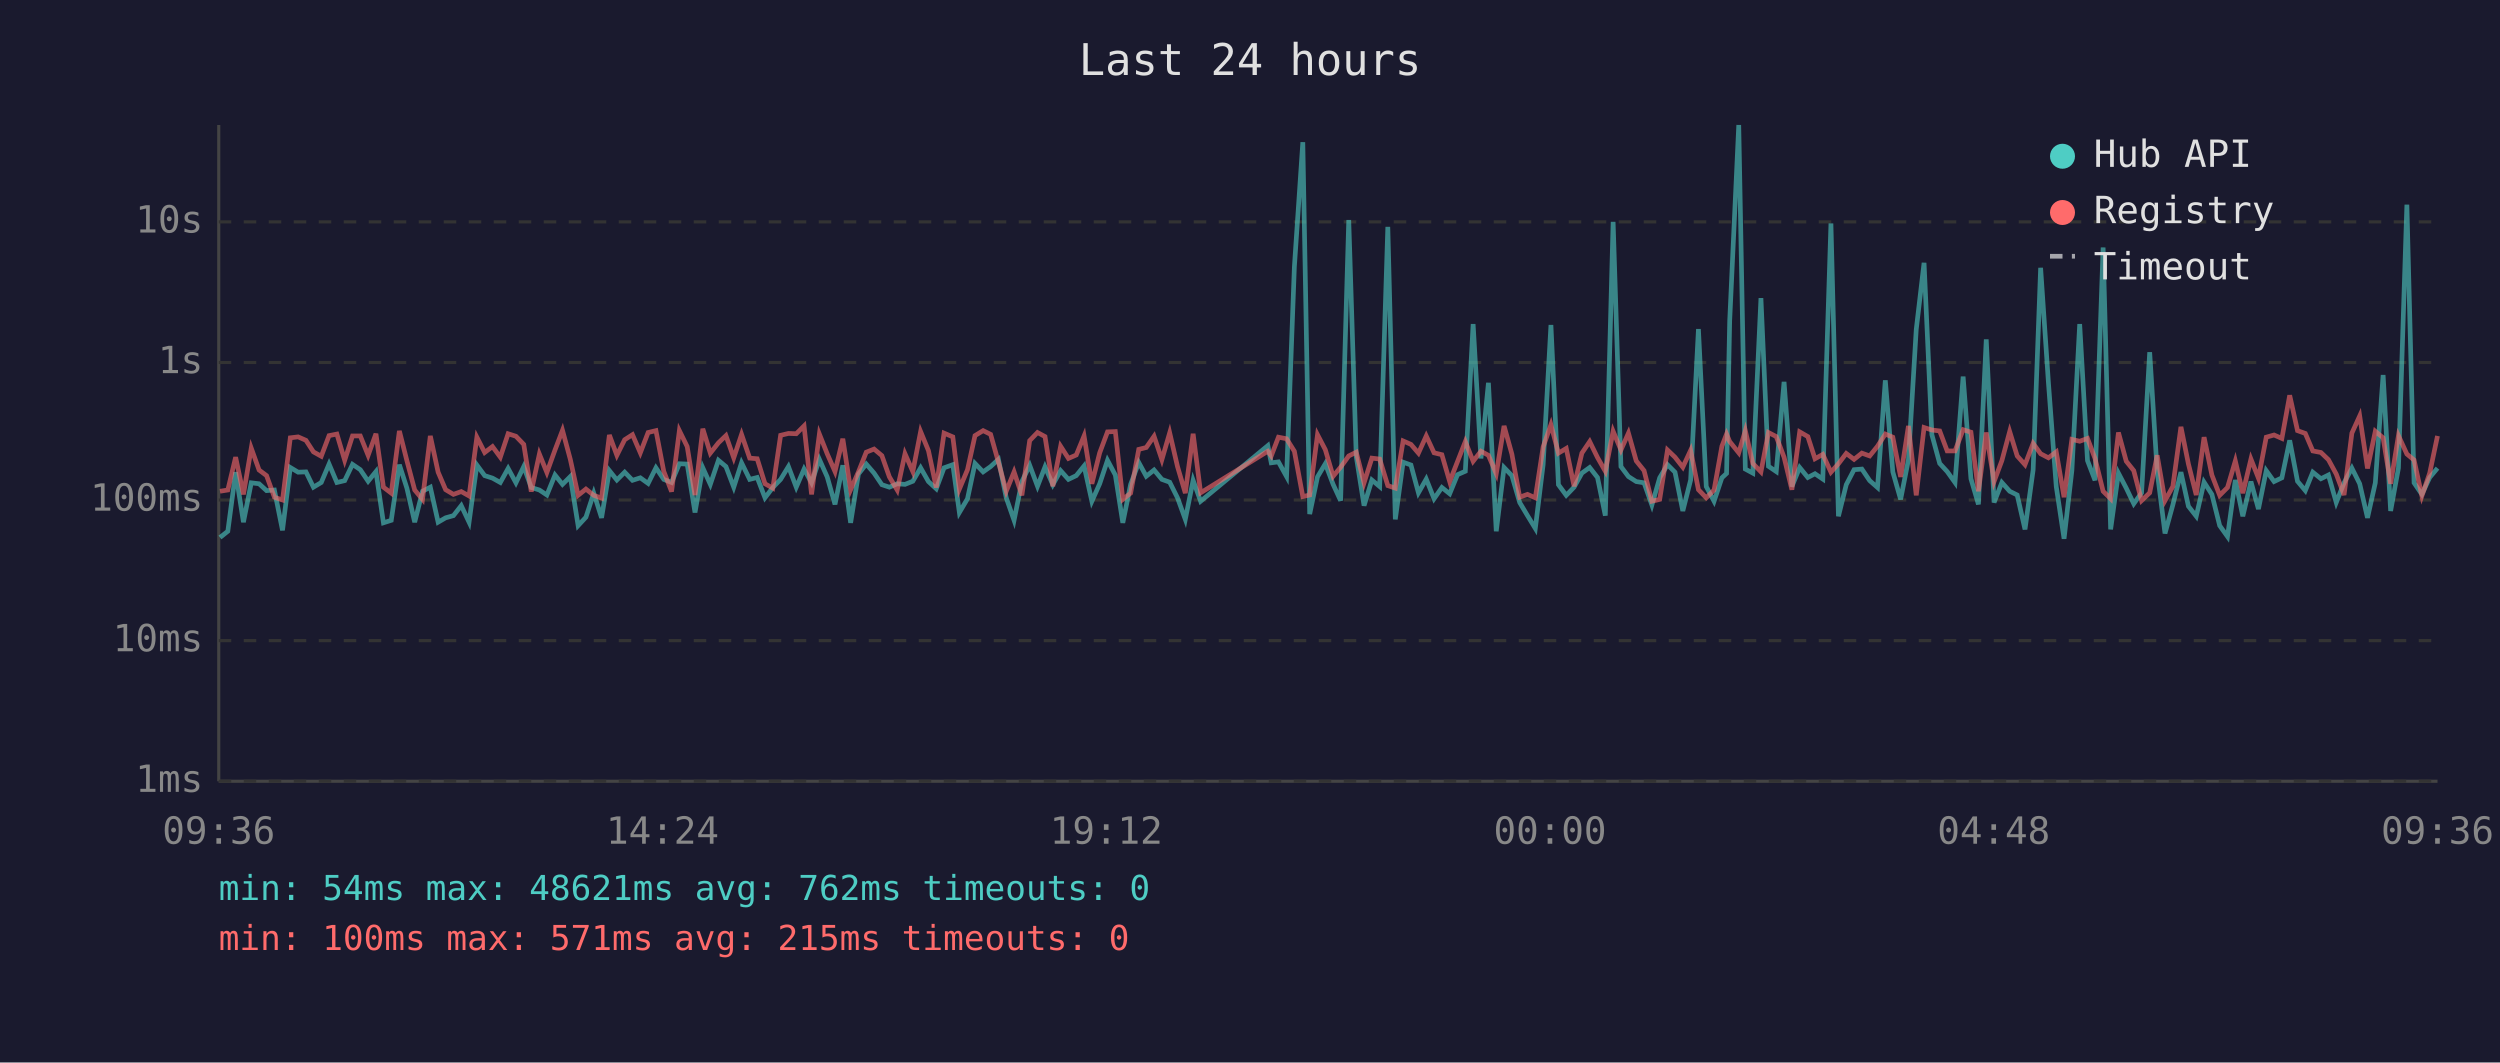
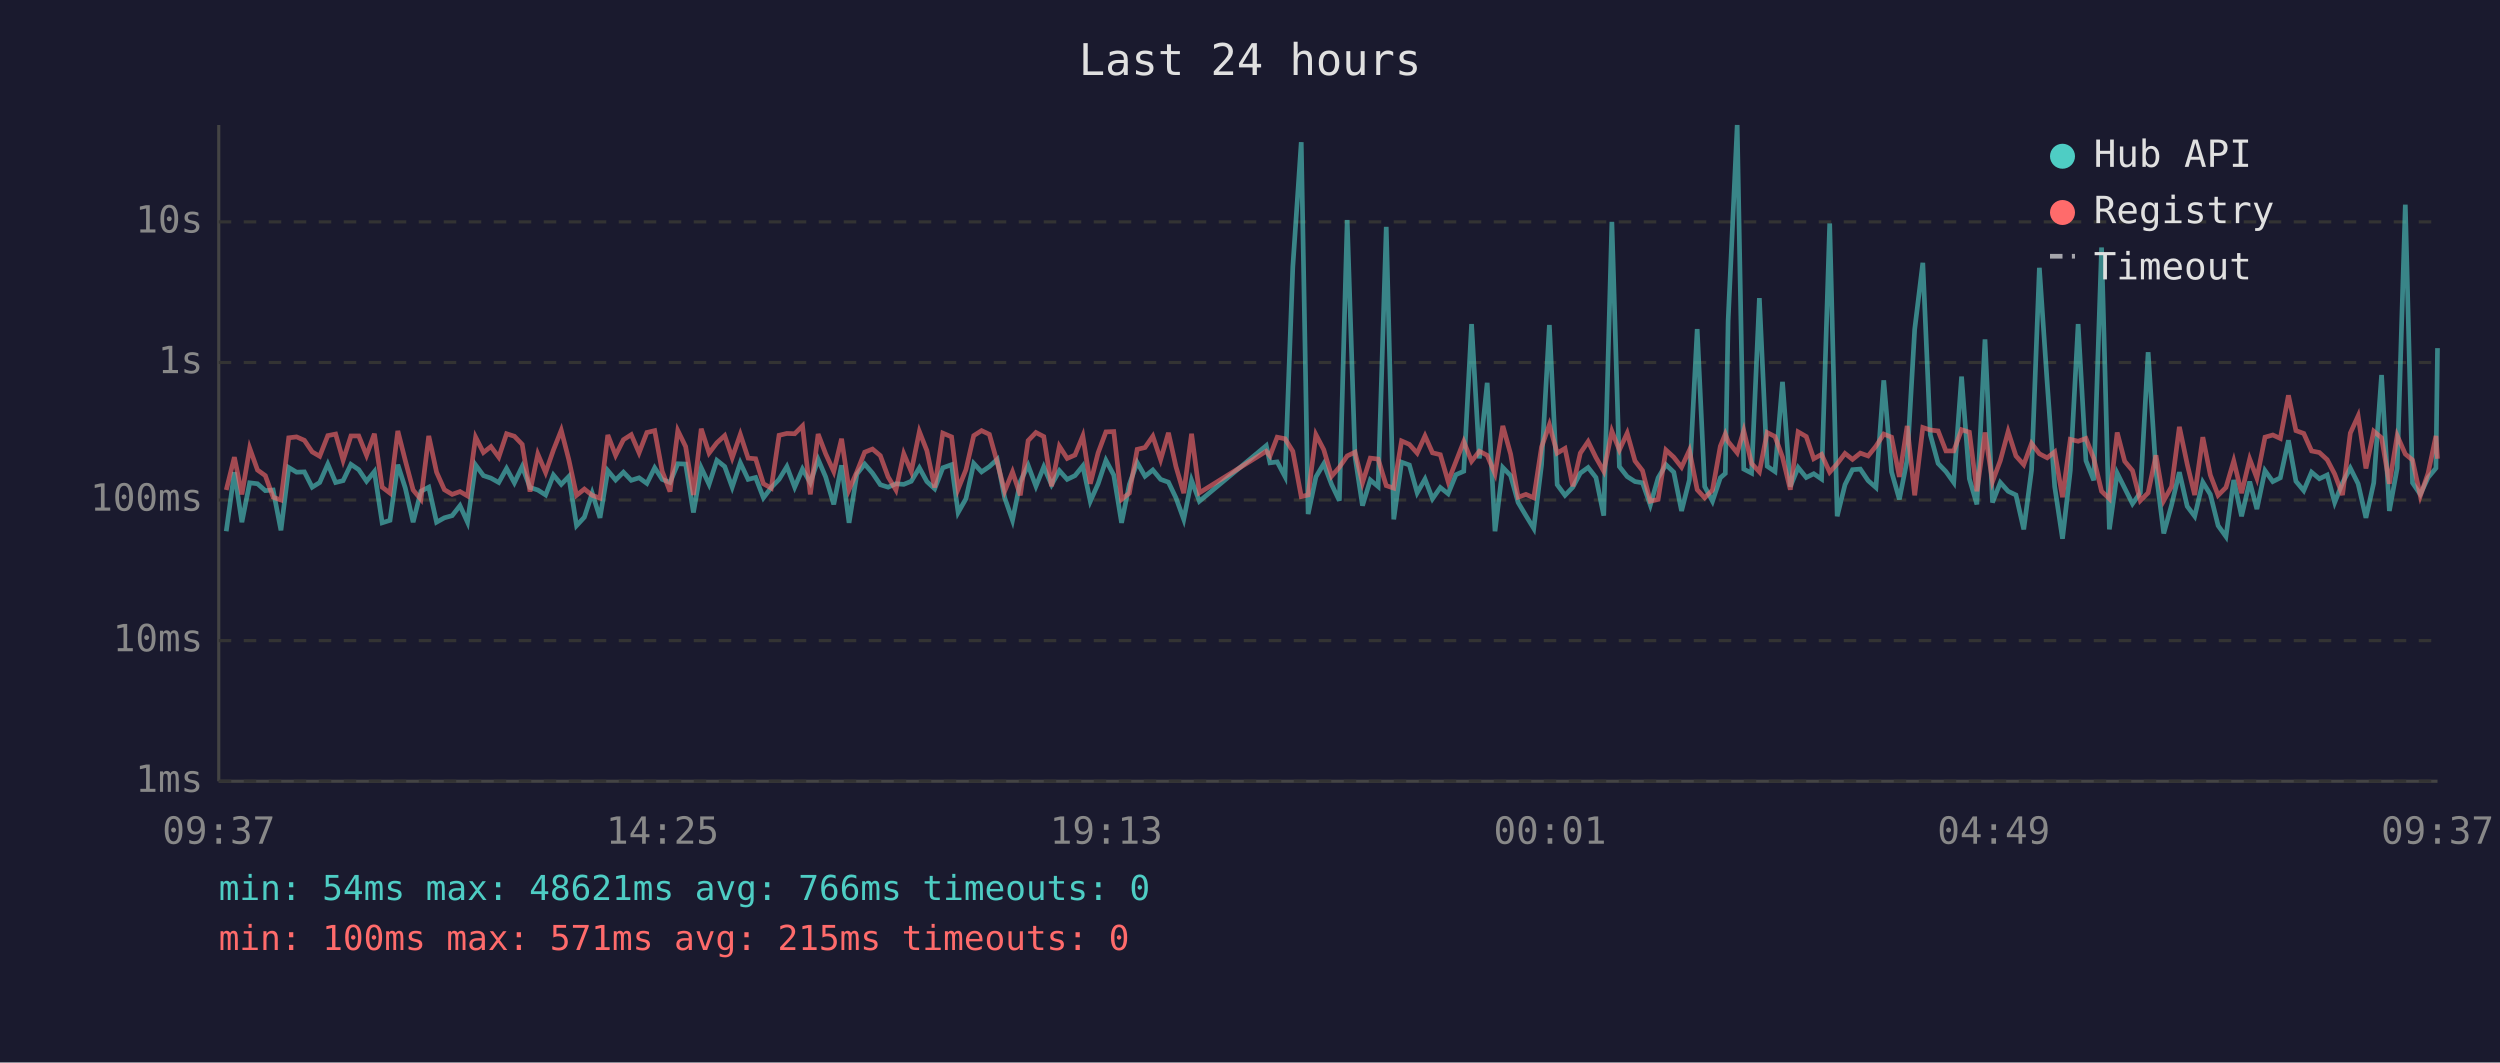
<svg xmlns="http://www.w3.org/2000/svg" viewBox="0 0 800 340" font-family="monospace" font-size="12">
  <rect width="800" height="340" fill="#1a1a2e" />
  <text x="400" y="24" fill="#e0e0e0" font-size="14" text-anchor="middle">Last 24 hours</text>
  <line x1="70" y1="40" x2="70" y2="250" stroke="#444" stroke-width="1" />
  <line x1="70" y1="250" x2="780" y2="250" stroke="#444" stroke-width="1" />
  <line x1="70" y1="250" x2="780" y2="250" stroke="#333" stroke-width="1" stroke-dasharray="4" />
  <text x="65" y="250" fill="#888" text-anchor="end" dominant-baseline="middle">1ms</text>
  <line x1="70" y1="205" x2="780" y2="205" stroke="#333" stroke-width="1" stroke-dasharray="4" />
  <text x="65" y="205" fill="#888" text-anchor="end" dominant-baseline="middle">10ms</text>
  <line x1="70" y1="160" x2="780" y2="160" stroke="#333" stroke-width="1" stroke-dasharray="4" />
  <text x="65" y="160" fill="#888" text-anchor="end" dominant-baseline="middle">100ms</text>
  <line x1="70" y1="116" x2="780" y2="116" stroke="#333" stroke-width="1" stroke-dasharray="4" />
  <text x="65" y="116" fill="#888" text-anchor="end" dominant-baseline="middle">1s</text>
  <line x1="70" y1="71" x2="780" y2="71" stroke="#333" stroke-width="1" stroke-dasharray="4" />
  <text x="65" y="71" fill="#888" text-anchor="end" dominant-baseline="middle">10s</text>
-   <text x="70" y="270" fill="#888" text-anchor="middle">09:36</text>
-   <text x="212" y="270" fill="#888" text-anchor="middle">14:24</text>
-   <text x="354" y="270" fill="#888" text-anchor="middle">19:12</text>
-   <text x="496" y="270" fill="#888" text-anchor="middle">00:00</text>
-   <text x="638" y="270" fill="#888" text-anchor="middle">04:48</text>
-   <text x="780" y="270" fill="#888" text-anchor="middle">09:36</text>
-   <polyline points="70.4,172.0 72.9,170.0 75.4,151.1 77.9,167.1 80.4,154.5 82.9,154.8 85.3,157.0 87.8,156.8 90.4,169.7 92.9,149.6 95.4,151.1 97.9,151.0 100.3,155.9 102.8,154.4 105.3,148.5 107.8,154.4 110.3,153.8 112.8,148.6 115.3,150.3 117.8,154.0 120.3,150.9 122.7,167.3 125.2,166.5 127.8,148.7 130.2,156.2 132.7,167.1 135.2,157.2 137.7,155.9 140.2,167.1 142.6,165.7 145.1,165.0 147.6,161.8 150.1,167.1 152.6,148.8 155.1,152.2 157.6,153.0 160.1,154.4 162.6,149.9 165.1,154.5 167.6,149.3 170.0,156.0 172.6,156.8 175.0,158.4 177.6,152.0 180.0,155.0 182.5,152.5 185.0,168.2 187.5,165.5 190.0,157.8 192.5,165.7 195.0,150.6 197.4,153.6 199.9,151.1 202.4,153.7 204.9,152.9 207.4,154.7 209.9,149.7 212.4,153.4 214.9,154.4 217.4,148.4 219.9,148.5 222.4,164.0 224.9,149.7 227.3,155.0 229.9,147.3 232.3,149.3 234.8,155.9 237.3,148.1 239.9,153.4 242.3,152.8 244.8,159.3 247.3,156.0 249.8,153.4 252.3,149.3 254.8,155.9 257.3,150.1 259.7,154.5 262.2,147.0 264.7,152.6 267.2,161.4 269.7,148.9 272.2,167.3 274.7,151.7 277.2,148.5 279.7,151.4 282.2,155.1 284.6,155.9 287.1,154.8 289.6,155.0 292.1,154.0 294.6,149.7 297.1,154.1 299.6,156.4 302.1,149.7 304.9,148.7 307.0,164.0 309.6,159.6 312.0,148.3 314.6,151.0 317.0,149.3 319.5,147.0 322.0,159.3 324.5,166.5 327.0,154.1 329.5,148.9 332.0,155.6 334.4,149.4 336.9,155.1 339.4,150.6 341.9,153.4 344.4,152.2 346.9,149.1 349.4,160.4 351.9,154.8 354.4,147.3 356.9,152.0 359.3,167.3 361.8,155.0 364.4,148.0 366.8,152.4 369.3,150.4 371.8,153.4 374.3,154.3 376.8,159.3 379.3,166.2 381.8,153.7 384.2,160.4 405.7,142.6 406.8,148.1 409.1,147.8 411.7,152.5 414.2,85.4 416.9,45.5 419.1,164.5 421.6,152.6 424.1,148.4 426.6,155.0 429.0,160.2 431.6,70.4 434.0,146.1 436.5,161.8 439.0,153.6 441.5,155.7 444.1,72.6 446.5,166.2 449.0,147.9 451.5,148.8 453.9,157.7 456.4,153.3 458.9,159.6 461.4,156.0 463.9,158.0 466.4,151.9 468.9,150.8 471.4,103.7 473.9,146.7 476.3,122.5 478.8,170.0 481.3,149.6 483.8,152.2 486.3,160.8 488.8,165.0 491.3,169.1 493.8,148.7 496.3,104.0 498.7,155.1 501.2,158.5 503.7,155.9 506.2,151.4 508.7,149.6 511.2,152.8 513.7,165.0 516.2,71.0 518.7,149.3 521.1,152.5 523.6,154.1 526.1,154.5 528.6,161.6 531.1,152.9 533.6,148.7 536.0,151.1 538.5,163.5 541.0,153.6 543.5,105.3 546.0,155.7 548.5,160.4 551.0,152.9 552.5,151.5 553.5,102.7 556.4,40.0 558.5,150.1 560.9,151.4 563.5,95.4 565.9,149.2 568.4,150.9 570.9,122.2 573.4,155.7 575.9,149.6 578.5,152.8 580.8,151.6 583.3,153.3 585.9,71.5 588.3,165.2 590.8,155.1 593.3,150.3 595.8,150.1 598.3,153.8 600.8,156.0 603.3,121.7 605.7,151.0 608.2,159.8 610.7,147.1 613.2,105.4 615.7,84.1 618.2,139.1 620.7,148.3 623.1,150.9 625.6,154.4 628.2,120.5 630.7,153.2 633.1,161.4 635.6,108.6 638.1,160.8 640.6,154.4 643.1,157.2 645.5,158.4 648.0,169.4 650.6,150.4 653.0,85.7 655.5,122.5 658.0,155.7 660.5,172.4 663.0,150.6 665.5,103.7 668.0,147.4 670.4,153.7 673.0,79.2 675.4,169.4 677.9,151.4 680.4,156.2 682.8,161.2 685.3,157.7 687.9,112.7 690.3,150.9 692.8,170.7 695.3,161.6 697.9,151.1 700.3,162.0 702.8,165.2 705.3,154.3 707.8,158.2 710.3,168.2 712.8,171.7 715.3,153.6 717.7,165.2 720.3,154.1 722.7,162.9 725.2,150.6 727.7,154.1 730.2,152.9 732.7,140.9 735.2,154.0 737.7,157.0 740.1,151.1 742.7,153.2 745.1,152.0 747.6,160.8 750.1,154.5 752.6,149.8 755.1,154.8 757.6,165.7 760.1,154.5 762.6,120.0 765.0,163.5 767.5,149.8 770.2,65.5 772.5,154.5 775.0,158.2 777.5,152.8 780.0,149.8" fill="none" stroke="#4ecdc4" stroke-width="1.5" opacity="0.6" />
-   <polyline points="70.4,157.2 72.9,156.8 75.4,146.3 77.9,158.2 80.4,143.4 82.9,150.4 85.3,152.2 87.8,159.1 90.4,160.0 92.9,140.1 95.4,139.8 97.9,140.9 100.3,144.6 102.8,146.0 105.3,139.4 107.8,138.9 110.3,147.3 112.8,139.5 115.3,139.5 117.8,145.7 120.3,138.8 122.7,155.9 125.2,157.8 127.8,137.9 130.2,147.4 132.7,156.8 135.2,159.8 137.7,139.5 140.2,151.1 142.6,156.7 145.1,158.2 147.6,157.3 150.1,158.7 152.6,139.9 155.1,144.8 157.6,142.9 160.1,146.3 162.6,138.8 165.1,139.6 167.6,142.2 170.0,157.3 172.6,145.3 175.0,151.2 177.6,144.0 180.0,137.7 182.5,147.0 185.0,158.5 187.5,156.5 190.0,158.5 192.5,159.4 195.0,139.2 197.4,145.7 199.9,140.7 202.4,139.1 204.9,144.9 207.4,138.4 209.9,137.8 212.4,150.8 214.9,157.3 217.4,137.8 219.9,142.9 222.4,158.4 224.9,137.2 227.3,145.0 229.9,141.7 232.3,139.4 234.8,146.5 237.3,139.0 239.9,146.6 242.3,146.8 244.8,154.8 247.3,156.2 249.8,139.3 252.3,138.7 254.8,138.8 257.3,136.3 259.7,158.2 262.2,138.9 264.7,145.2 267.2,150.9 269.7,140.4 272.2,156.7 274.7,151.0 277.2,144.7 279.7,143.7 282.2,145.8 284.6,152.6 287.1,156.8 289.6,145.2 292.1,150.9 294.6,138.1 297.1,144.2 299.6,156.0 302.1,138.6 304.9,139.8 307.0,156.5 309.6,150.3 312.0,139.4 314.6,137.8 317.0,139.0 319.5,147.9 322.0,157.2 324.5,151.0 327.0,158.5 329.5,141.0 332.0,138.4 334.4,139.7 336.9,155.6 339.4,142.8 341.9,146.7 344.4,145.6 346.9,139.5 349.4,154.8 351.9,144.9 354.4,138.2 356.9,138.1 359.3,159.8 361.8,157.8 364.4,143.8 366.8,143.2 369.3,139.6 371.8,147.1 374.3,138.5 376.8,149.3 379.3,157.8 381.8,138.8 384.2,157.7 405.7,144.4 406.8,145.9 409.1,139.9 411.7,140.4 414.2,144.4 416.9,158.9 419.1,158.4 421.6,139.1 424.1,143.9 426.6,152.4 429.0,149.5 431.6,145.9 434.0,144.7 436.5,154.5 439.0,146.6 441.5,146.9 444.1,155.4 446.5,156.2 449.0,141.1 451.5,142.2 453.9,145.0 456.4,139.5 458.9,144.9 461.4,145.5 463.9,154.1 466.4,147.7 468.9,141.3 471.4,147.6 473.9,144.4 476.3,145.7 478.8,151.6 481.3,136.3 483.8,145.3 486.3,159.1 488.8,158.2 491.3,159.3 493.8,143.0 496.3,135.9 498.7,145.0 501.2,143.5 503.7,155.6 506.2,145.0 508.7,141.3 511.2,146.4 513.7,150.8 516.2,138.0 518.7,144.0 521.1,138.6 523.6,147.5 526.1,150.6 528.6,160.4 531.1,159.8 533.6,144.0 536.0,146.3 538.5,149.5 541.0,144.1 543.5,156.7 546.0,159.3 548.5,156.8 551.0,142.8 552.5,138.9 553.5,141.3 556.4,144.9 558.5,137.8 560.9,148.3 563.5,151.0 565.9,138.4 568.4,139.7 570.9,146.3 573.4,156.7 575.9,138.2 578.5,139.7 580.8,146.8 583.3,145.4 585.9,151.1 588.3,148.4 590.8,145.1 593.3,147.0 595.8,145.0 598.3,145.9 600.8,142.8 603.3,138.9 605.7,139.9 608.2,152.6 610.7,136.3 613.2,158.5 615.7,136.8 618.2,137.6 620.7,137.9 623.1,144.3 625.6,144.3 628.2,137.5 630.7,138.3 633.1,157.2 635.6,138.4 638.1,154.1 640.6,147.4 643.1,138.1 645.5,145.9 648.0,148.7 650.6,141.9 653.0,145.2 655.5,146.5 658.0,144.6 660.5,159.1 663.0,140.6 665.5,141.2 668.0,140.3 670.4,146.7 673.0,157.2 675.4,159.6 677.9,138.4 680.4,147.6 682.8,150.6 685.3,160.2 687.9,157.7 690.3,145.7 692.8,160.2 695.3,155.7 697.9,136.6 700.3,148.5 702.8,158.4 705.3,139.9 707.8,152.0 710.3,158.5 712.8,156.0 715.3,147.5 717.7,157.8 720.3,146.9 722.7,153.0 725.2,139.9 727.7,139.2 730.2,140.3 732.7,126.5 735.2,137.8 737.7,138.7 740.1,144.3 742.7,144.8 745.1,147.1 747.6,151.7 750.1,158.4 752.6,138.6 755.1,133.1 757.6,149.9 760.1,138.0 762.6,140.1 765.0,154.8 767.5,139.4 770.2,145.3 772.5,147.2 775.0,158.7 777.5,151.4 780.0,139.5" fill="none" stroke="#ff6b6b" stroke-width="1.5" opacity="0.6" />
+   <text x="70" y="270" fill="#888" text-anchor="middle">09:37</text>
+   <text x="212" y="270" fill="#888" text-anchor="middle">14:25</text>
+   <text x="354" y="270" fill="#888" text-anchor="middle">19:13</text>
+   <text x="496" y="270" fill="#888" text-anchor="middle">00:01</text>
+   <text x="638" y="270" fill="#888" text-anchor="middle">04:49</text>
+   <text x="780" y="270" fill="#888" text-anchor="middle">09:37</text>
+   <polyline points="72.4,170.0 75.0,151.1 77.4,167.1 79.9,154.5 82.4,154.8 84.9,157.0 87.4,156.8 89.9,169.7 92.4,149.6 94.9,151.1 97.4,151.0 99.9,155.9 102.3,154.4 104.9,148.5 107.4,154.4 109.8,153.8 112.3,148.6 114.8,150.3 117.3,154.0 119.8,150.9 122.3,167.3 124.8,166.5 127.3,148.7 129.7,156.2 132.2,167.1 134.7,157.2 137.2,155.9 139.7,167.1 142.2,165.7 144.7,165.0 147.2,161.8 149.6,167.1 152.2,148.8 154.7,152.2 157.1,153.0 159.6,154.4 162.1,149.9 164.6,154.5 167.1,149.3 169.6,156.0 172.1,156.8 174.6,158.4 177.1,152.0 179.6,155.0 182.0,152.5 184.5,168.2 187.0,165.5 189.5,157.8 192.0,165.7 194.5,150.6 197.0,153.6 199.5,151.1 202.0,153.7 204.5,152.9 207.0,154.7 209.5,149.7 211.9,153.4 214.4,154.4 216.9,148.4 219.4,148.5 221.9,164.0 224.4,149.7 226.9,155.0 229.4,147.3 231.9,149.3 234.3,155.9 236.9,148.1 239.4,153.4 241.8,152.8 244.3,159.3 246.8,156.0 249.3,153.4 251.8,149.3 254.3,155.9 256.8,150.1 259.3,154.5 261.8,147.0 264.2,152.6 266.8,161.4 269.3,148.9 271.7,167.3 274.2,151.7 276.7,148.5 279.2,151.4 281.7,155.1 284.2,155.9 286.7,154.8 289.2,155.0 291.6,154.0 294.2,149.7 296.6,154.1 299.1,156.4 301.7,149.7 304.5,148.7 306.6,164.0 309.1,159.6 311.6,148.3 314.1,151.0 316.6,149.3 319.1,147.0 321.5,159.3 324.0,166.5 326.5,154.1 329.0,148.9 331.5,155.6 334.0,149.4 336.5,155.1 339.0,150.6 341.5,153.4 344.0,152.2 346.5,149.1 348.9,160.4 351.4,154.8 353.9,147.3 356.4,152.0 358.9,167.3 361.4,155.0 363.9,148.0 366.4,152.4 368.9,150.4 371.4,153.4 373.9,154.3 376.3,159.3 378.8,166.2 381.3,153.7 383.8,160.4 405.2,142.6 406.4,148.1 408.7,147.8 411.2,152.5 413.7,85.4 416.4,45.5 418.6,164.5 421.1,152.6 423.6,148.4 426.1,155.0 428.6,160.2 431.1,70.4 433.6,146.1 436.0,161.8 438.5,153.6 441.0,155.7 443.6,72.6 446.0,166.2 448.5,147.9 451.0,148.8 453.5,157.7 456.0,153.3 458.4,159.6 460.9,156.0 463.4,158.0 465.9,151.9 468.4,150.8 470.9,103.7 473.4,146.7 475.9,122.5 478.4,170.0 480.9,149.6 483.4,152.2 485.8,160.8 488.3,165.0 490.8,169.1 493.3,148.7 495.8,104.0 498.3,155.1 500.8,158.5 503.3,155.9 505.7,151.4 508.2,149.6 510.7,152.8 513.2,165.0 515.8,71.0 518.2,149.3 520.7,152.5 523.2,154.1 525.6,154.5 528.1,161.6 530.6,152.9 533.1,148.7 535.6,151.1 538.1,163.5 540.6,153.6 543.1,105.3 545.5,155.7 548.0,160.4 550.5,152.9 552.1,151.5 553.0,102.7 555.9,40.0 558.0,150.1 560.5,151.4 563.0,95.4 565.5,149.2 568.0,150.9 570.4,122.2 572.9,155.7 575.4,149.6 578.0,152.8 580.4,151.6 582.9,153.3 585.5,71.5 587.9,165.2 590.4,155.1 592.8,150.3 595.3,150.1 597.8,153.8 600.3,156.0 602.8,121.7 605.3,151.0 607.8,159.8 610.3,147.1 612.7,105.4 615.3,84.1 617.7,139.1 620.2,148.3 622.7,150.9 625.2,154.4 627.7,120.5 630.2,153.2 632.6,161.4 635.2,108.6 637.6,160.8 640.1,154.4 642.6,157.2 645.1,158.4 647.6,169.4 650.1,150.4 652.6,85.7 655.1,122.5 657.5,155.7 660.0,172.4 662.5,150.6 665.0,103.7 667.5,147.4 670.0,153.7 672.5,79.2 675.0,169.4 677.5,151.4 679.9,156.2 682.4,161.2 684.9,157.7 687.4,112.7 689.9,150.9 692.4,170.7 694.9,161.6 697.4,151.1 699.9,162.0 702.3,165.2 704.9,154.3 707.3,158.2 709.8,168.2 712.3,171.7 714.8,153.6 717.3,165.2 719.9,154.1 722.2,162.9 724.8,150.6 727.3,154.1 729.7,152.9 732.3,140.9 734.7,154.0 737.2,157.0 739.7,151.1 742.2,153.2 744.7,152.0 747.1,160.8 749.6,154.5 752.1,149.8 754.6,154.8 757.1,165.7 759.6,154.5 762.1,120.0 764.6,163.5 767.1,149.8 769.7,65.5 772.0,154.5 774.5,158.2 777.0,152.8 779.5,149.8 780.0,111.4" fill="none" stroke="#4ecdc4" stroke-width="1.5" opacity="0.6" />
+   <polyline points="72.4,156.8 75.0,146.3 77.4,158.2 79.9,143.4 82.4,150.4 84.9,152.2 87.4,159.1 89.9,160.0 92.4,140.1 94.9,139.8 97.4,140.9 99.9,144.6 102.3,146.0 104.9,139.4 107.4,138.9 109.8,147.3 112.3,139.5 114.8,139.5 117.3,145.7 119.8,138.8 122.3,155.9 124.8,157.8 127.3,137.9 129.7,147.4 132.2,156.8 134.7,159.8 137.2,139.5 139.7,151.1 142.2,156.7 144.7,158.2 147.2,157.3 149.6,158.7 152.2,139.9 154.7,144.8 157.1,142.9 159.6,146.3 162.1,138.8 164.6,139.6 167.1,142.2 169.6,157.3 172.1,145.3 174.6,151.2 177.1,144.0 179.6,137.7 182.0,147.0 184.5,158.5 187.0,156.5 189.5,158.5 192.0,159.4 194.5,139.2 197.0,145.7 199.5,140.7 202.0,139.1 204.5,144.9 207.0,138.4 209.5,137.8 211.9,150.8 214.4,157.3 216.9,137.8 219.4,142.9 221.9,158.4 224.4,137.2 226.9,145.0 229.4,141.7 231.9,139.4 234.3,146.5 236.9,139.0 239.4,146.6 241.8,146.8 244.3,154.8 246.8,156.2 249.3,139.3 251.8,138.7 254.3,138.8 256.8,136.3 259.3,158.2 261.8,138.9 264.2,145.2 266.8,150.9 269.3,140.4 271.7,156.7 274.2,151.0 276.7,144.7 279.2,143.7 281.7,145.8 284.2,152.6 286.7,156.8 289.2,145.2 291.6,150.9 294.2,138.1 296.6,144.2 299.1,156.0 301.7,138.6 304.5,139.8 306.6,156.5 309.1,150.3 311.6,139.4 314.1,137.8 316.6,139.0 319.1,147.9 321.5,157.2 324.0,151.0 326.5,158.5 329.0,141.0 331.5,138.4 334.0,139.7 336.5,155.6 339.0,142.8 341.5,146.7 344.0,145.6 346.5,139.5 348.9,154.8 351.4,144.9 353.9,138.2 356.4,138.1 358.9,159.8 361.4,157.8 363.9,143.8 366.4,143.2 368.9,139.6 371.4,147.1 373.9,138.5 376.3,149.3 378.8,157.8 381.3,138.8 383.8,157.7 405.2,144.4 406.4,145.9 408.7,139.9 411.2,140.4 413.7,144.4 416.4,158.9 418.6,158.4 421.1,139.1 423.6,143.9 426.1,152.4 428.6,149.5 431.1,145.9 433.6,144.7 436.0,154.5 438.5,146.6 441.0,146.9 443.6,155.4 446.0,156.2 448.5,141.1 451.0,142.2 453.5,145.0 456.0,139.5 458.4,144.9 460.9,145.5 463.4,154.1 465.9,147.7 468.4,141.3 470.9,147.6 473.4,144.4 475.9,145.7 478.4,151.6 480.9,136.3 483.4,145.3 485.8,159.1 488.3,158.2 490.8,159.3 493.3,143.0 495.8,135.9 498.3,145.0 500.8,143.5 503.3,155.6 505.7,145.0 508.2,141.3 510.7,146.4 513.2,150.8 515.8,138.0 518.2,144.0 520.7,138.6 523.2,147.5 525.6,150.6 528.1,160.4 530.6,159.8 533.1,144.0 535.6,146.3 538.1,149.5 540.6,144.1 543.1,156.7 545.5,159.3 548.0,156.8 550.5,142.8 552.1,138.9 553.0,141.3 555.9,144.9 558.0,137.8 560.5,148.3 563.0,151.0 565.5,138.4 568.0,139.7 570.4,146.3 572.9,156.7 575.4,138.2 578.0,139.7 580.4,146.8 582.9,145.4 585.5,151.1 587.9,148.4 590.4,145.1 592.8,147.0 595.3,145.0 597.8,145.9 600.3,142.8 602.8,138.9 605.3,139.9 607.8,152.6 610.3,136.3 612.7,158.5 615.3,136.8 617.7,137.6 620.2,137.9 622.7,144.3 625.2,144.3 627.7,137.5 630.2,138.3 632.6,157.2 635.2,138.4 637.6,154.1 640.1,147.4 642.6,138.1 645.1,145.9 647.6,148.7 650.1,141.9 652.6,145.2 655.1,146.5 657.5,144.6 660.0,159.1 662.5,140.6 665.0,141.2 667.5,140.3 670.0,146.7 672.5,157.2 675.0,159.6 677.5,138.4 679.9,147.6 682.4,150.6 684.9,160.2 687.4,157.7 689.9,145.7 692.4,160.2 694.9,155.7 697.4,136.6 699.9,148.5 702.3,158.4 704.9,139.9 707.3,152.0 709.8,158.5 712.3,156.0 714.8,147.5 717.3,157.8 719.9,146.9 722.2,153.0 724.8,139.9 727.3,139.2 729.7,140.3 732.3,126.5 734.7,137.8 737.2,138.7 739.7,144.3 742.2,144.8 744.7,147.1 747.1,151.7 749.6,158.4 752.1,138.6 754.6,133.1 757.1,149.9 759.6,138.0 762.1,140.1 764.6,154.8 767.1,139.4 769.7,145.3 772.0,147.2 774.5,158.7 777.0,151.4 779.5,139.5 780.0,146.8" fill="none" stroke="#ff6b6b" stroke-width="1.5" opacity="0.6" />
  <circle cx="660" cy="50" r="4" fill="#4ecdc4" />
  <text x="670" y="50" fill="#e0e0e0" dominant-baseline="middle">Hub API</text>
  <circle cx="660" cy="68" r="4" fill="#ff6b6b" />
  <text x="670" y="68" fill="#e0e0e0" dominant-baseline="middle">Registry</text>
  <line x1="656" y1="82" x2="664" y2="82" stroke="#e0e0e0" stroke-width="1.5" stroke-dasharray="4,3" opacity="0.7" />
  <text x="670" y="86" fill="#e0e0e0" dominant-baseline="middle">Timeout</text>
-   <text x="70" y="288" fill="#4ecdc4" font-size="11">min: 54ms  max: 48621ms  avg: 762ms  timeouts: 0</text>
+   <text x="70" y="288" fill="#4ecdc4" font-size="11">min: 54ms  max: 48621ms  avg: 766ms  timeouts: 0</text>
  <text x="70" y="304" fill="#ff6b6b" font-size="11">min: 100ms  max: 571ms  avg: 215ms  timeouts: 0</text>
</svg>
